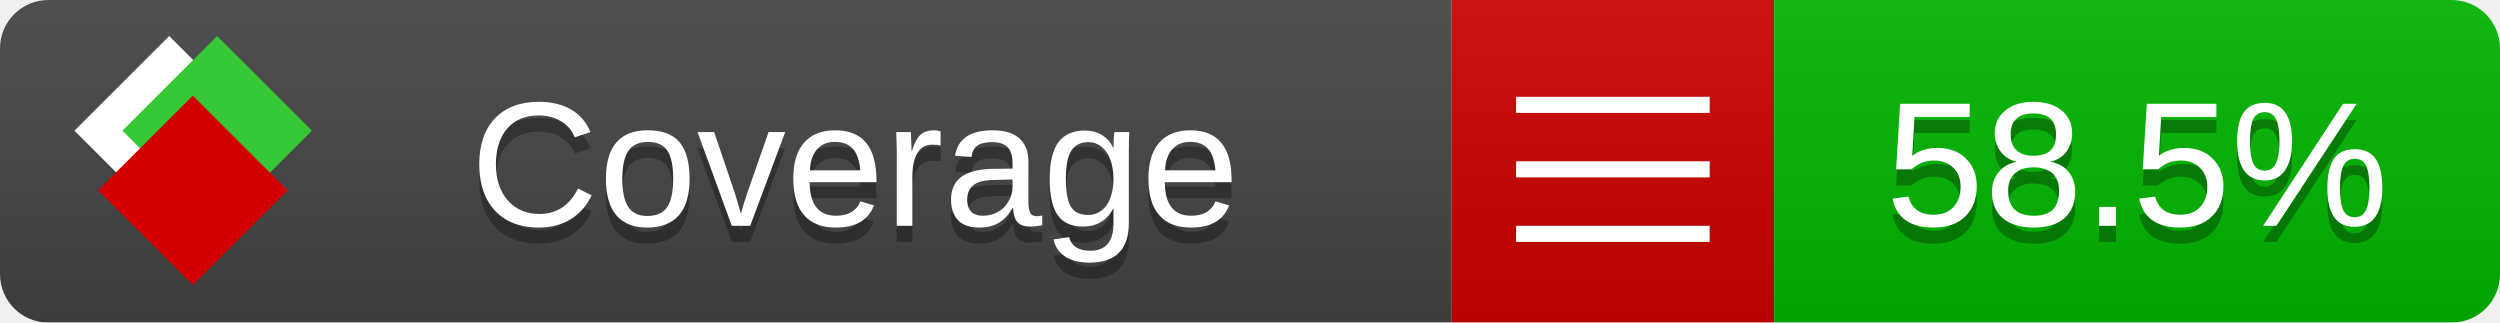
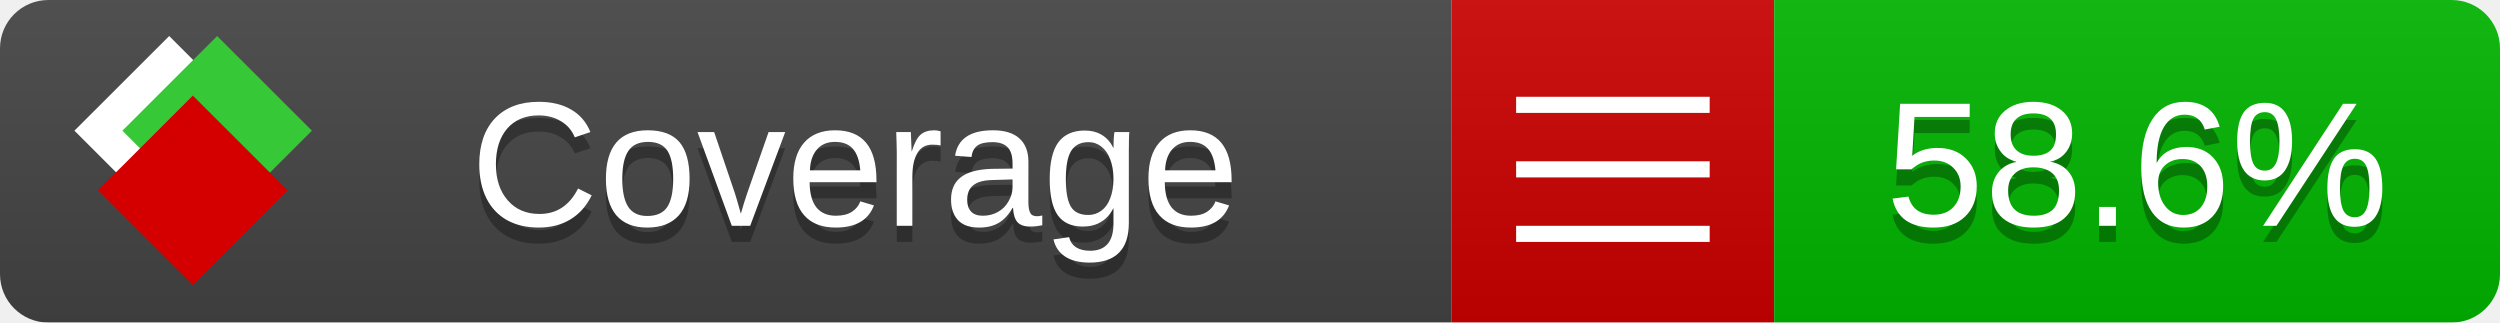
<svg xmlns="http://www.w3.org/2000/svg" xmlns:xlink="http://www.w3.org/1999/xlink" width="155" height="20">
  <style type="text/css">
          
            @keyframes fade1 {
                0% { visibility: visible; opacity: 1; }
               27% { visibility: visible; opacity: 1; }
               33% { visibility: hidden; opacity: 0; }
               60% { visibility: hidden; opacity: 0; }
               66% { visibility: hidden; opacity: 0; }
               93% { visibility: hidden; opacity: 0; }
              100% { visibility: visible; opacity: 1; }
            }
            @keyframes fade2 {
                0% { visibility: hidden; opacity: 0; }
               27% { visibility: hidden; opacity: 0; }
               33% { visibility: visible; opacity: 1; }
               60% { visibility: visible; opacity: 1; }
               66% { visibility: hidden; opacity: 0; }
               93% { visibility: hidden; opacity: 0; }
              100% { visibility: hidden; opacity: 0; }
            }
            @keyframes fade3 {
                0% { visibility: hidden; opacity: 0; }
               27% { visibility: hidden; opacity: 0; }
               33% { visibility: hidden; opacity: 0; }
               60% { visibility: hidden; opacity: 0; }
               66% { visibility: visible; opacity: 1; }
               93% { visibility: visible; opacity: 1; }
              100% { visibility: hidden; opacity: 0; }
            }
            .linecoverage {
                animation-duration: 15s;
                animation-name: fade1;
                animation-iteration-count: infinite;
            }
            .branchcoverage {
                animation-duration: 15s;
                animation-name: fade2;
                animation-iteration-count: infinite;
            }
            .methodcoverage {
                animation-duration: 15s;
                animation-name: fade3;
                animation-iteration-count: infinite;
            }
          
    </style>
  <defs>
    <linearGradient id="gradient" x2="0" y2="100%">
      <stop offset="0" stop-color="#bbb" stop-opacity=".1" />
      <stop offset="1" stop-opacity=".1" />
    </linearGradient>
    <linearGradient id="c">
      <stop offset="0" stop-color="#d40000" />
      <stop offset="1" stop-color="#ff2a2a" />
    </linearGradient>
    <linearGradient id="a">
      <stop offset="0" stop-color="#e0e0de" />
      <stop offset="1" stop-color="#fff" />
    </linearGradient>
    <linearGradient id="b">
      <stop offset="0" stop-color="#37c837" />
      <stop offset="1" stop-color="#217821" />
    </linearGradient>
    <linearGradient xlink:href="#a" id="e" x1="106.44" x2="69.96" y1="-11.96" y2="-46.84" gradientTransform="matrix(-.8426 -.00045 -.00045 -.8426 -94.27 -75.82)" gradientUnits="userSpaceOnUse" />
    <linearGradient xlink:href="#b" id="f" x1="56.19" x2="77.97" y1="-23.45" y2="10.62" gradientTransform="matrix(.8426 .00045 .00045 .8426 94.27 75.82)" gradientUnits="userSpaceOnUse" />
    <linearGradient xlink:href="#c" id="g" x1="79.98" x2="132.9" y1="10.79" y2="10.79" gradientTransform="matrix(.8426 .00045 .00045 .8426 94.27 75.82)" gradientUnits="userSpaceOnUse" />
    <mask id="mask">
      <rect width="155" height="20" rx="3" fill="#fff" />
    </mask>
    <g id="icon" transform="matrix(.04486 0 0 .04481 -.48 -.63)">
      <rect width="52.92" height="52.92" x="-109.72" y="-27.13" fill="url(#e)" transform="rotate(-135)" />
      <rect width="52.92" height="52.92" x="70.19" y="-39.18" fill="url(#f)" transform="rotate(45)" />
      <rect width="52.92" height="52.92" x="80.05" y="-15.74" fill="url(#g)" transform="rotate(45)" />
    </g>
  </defs>
  <g mask="url(#mask)">
    <rect x="0" y="0" width="90" height="20" fill="#444" />
    <rect x="90" y="0" width="20" height="20" fill="#c00" />
    <rect x="110" y="0" width="45" height="20" fill="#00B600" />
    <rect x="0" y="0" width="155" height="20" fill="url(#gradient)" />
  </g>
  <g>
    <path class="" stroke="#fff" d="M94 6.5 h12 M94 10.5 h12 M94 14.5 h12" />
  </g>
  <g fill="#fff" text-anchor="middle" font-family="Verdana,Arial,Geneva,sans-serif" font-size="11">
    <a xlink:href="https://github.com/danielpalme/ReportGenerator" target="_top">
      <use xlink:href="#icon" transform="translate(3,1) scale(3.5)" />
    </a>
    <text x="53" y="15" fill="#010101" fill-opacity=".3">Coverage</text>
    <text x="53" y="14" fill="#fff">Coverage</text>
-     <text class="" x="132.5" y="15" fill="#010101" fill-opacity=".3">58.5%</text>
-     <text class="" x="132.5" y="14">58.5%</text>
+     <text class="" x="132.5" y="15" fill="#010101" fill-opacity=".3">58.6%</text>
+     <text class="" x="132.5" y="14">58.6%</text>
  </g>
  <g>
    <rect class="" x="90" y="0" width="65" height="20" fill-opacity="0" />
  </g>
</svg>
